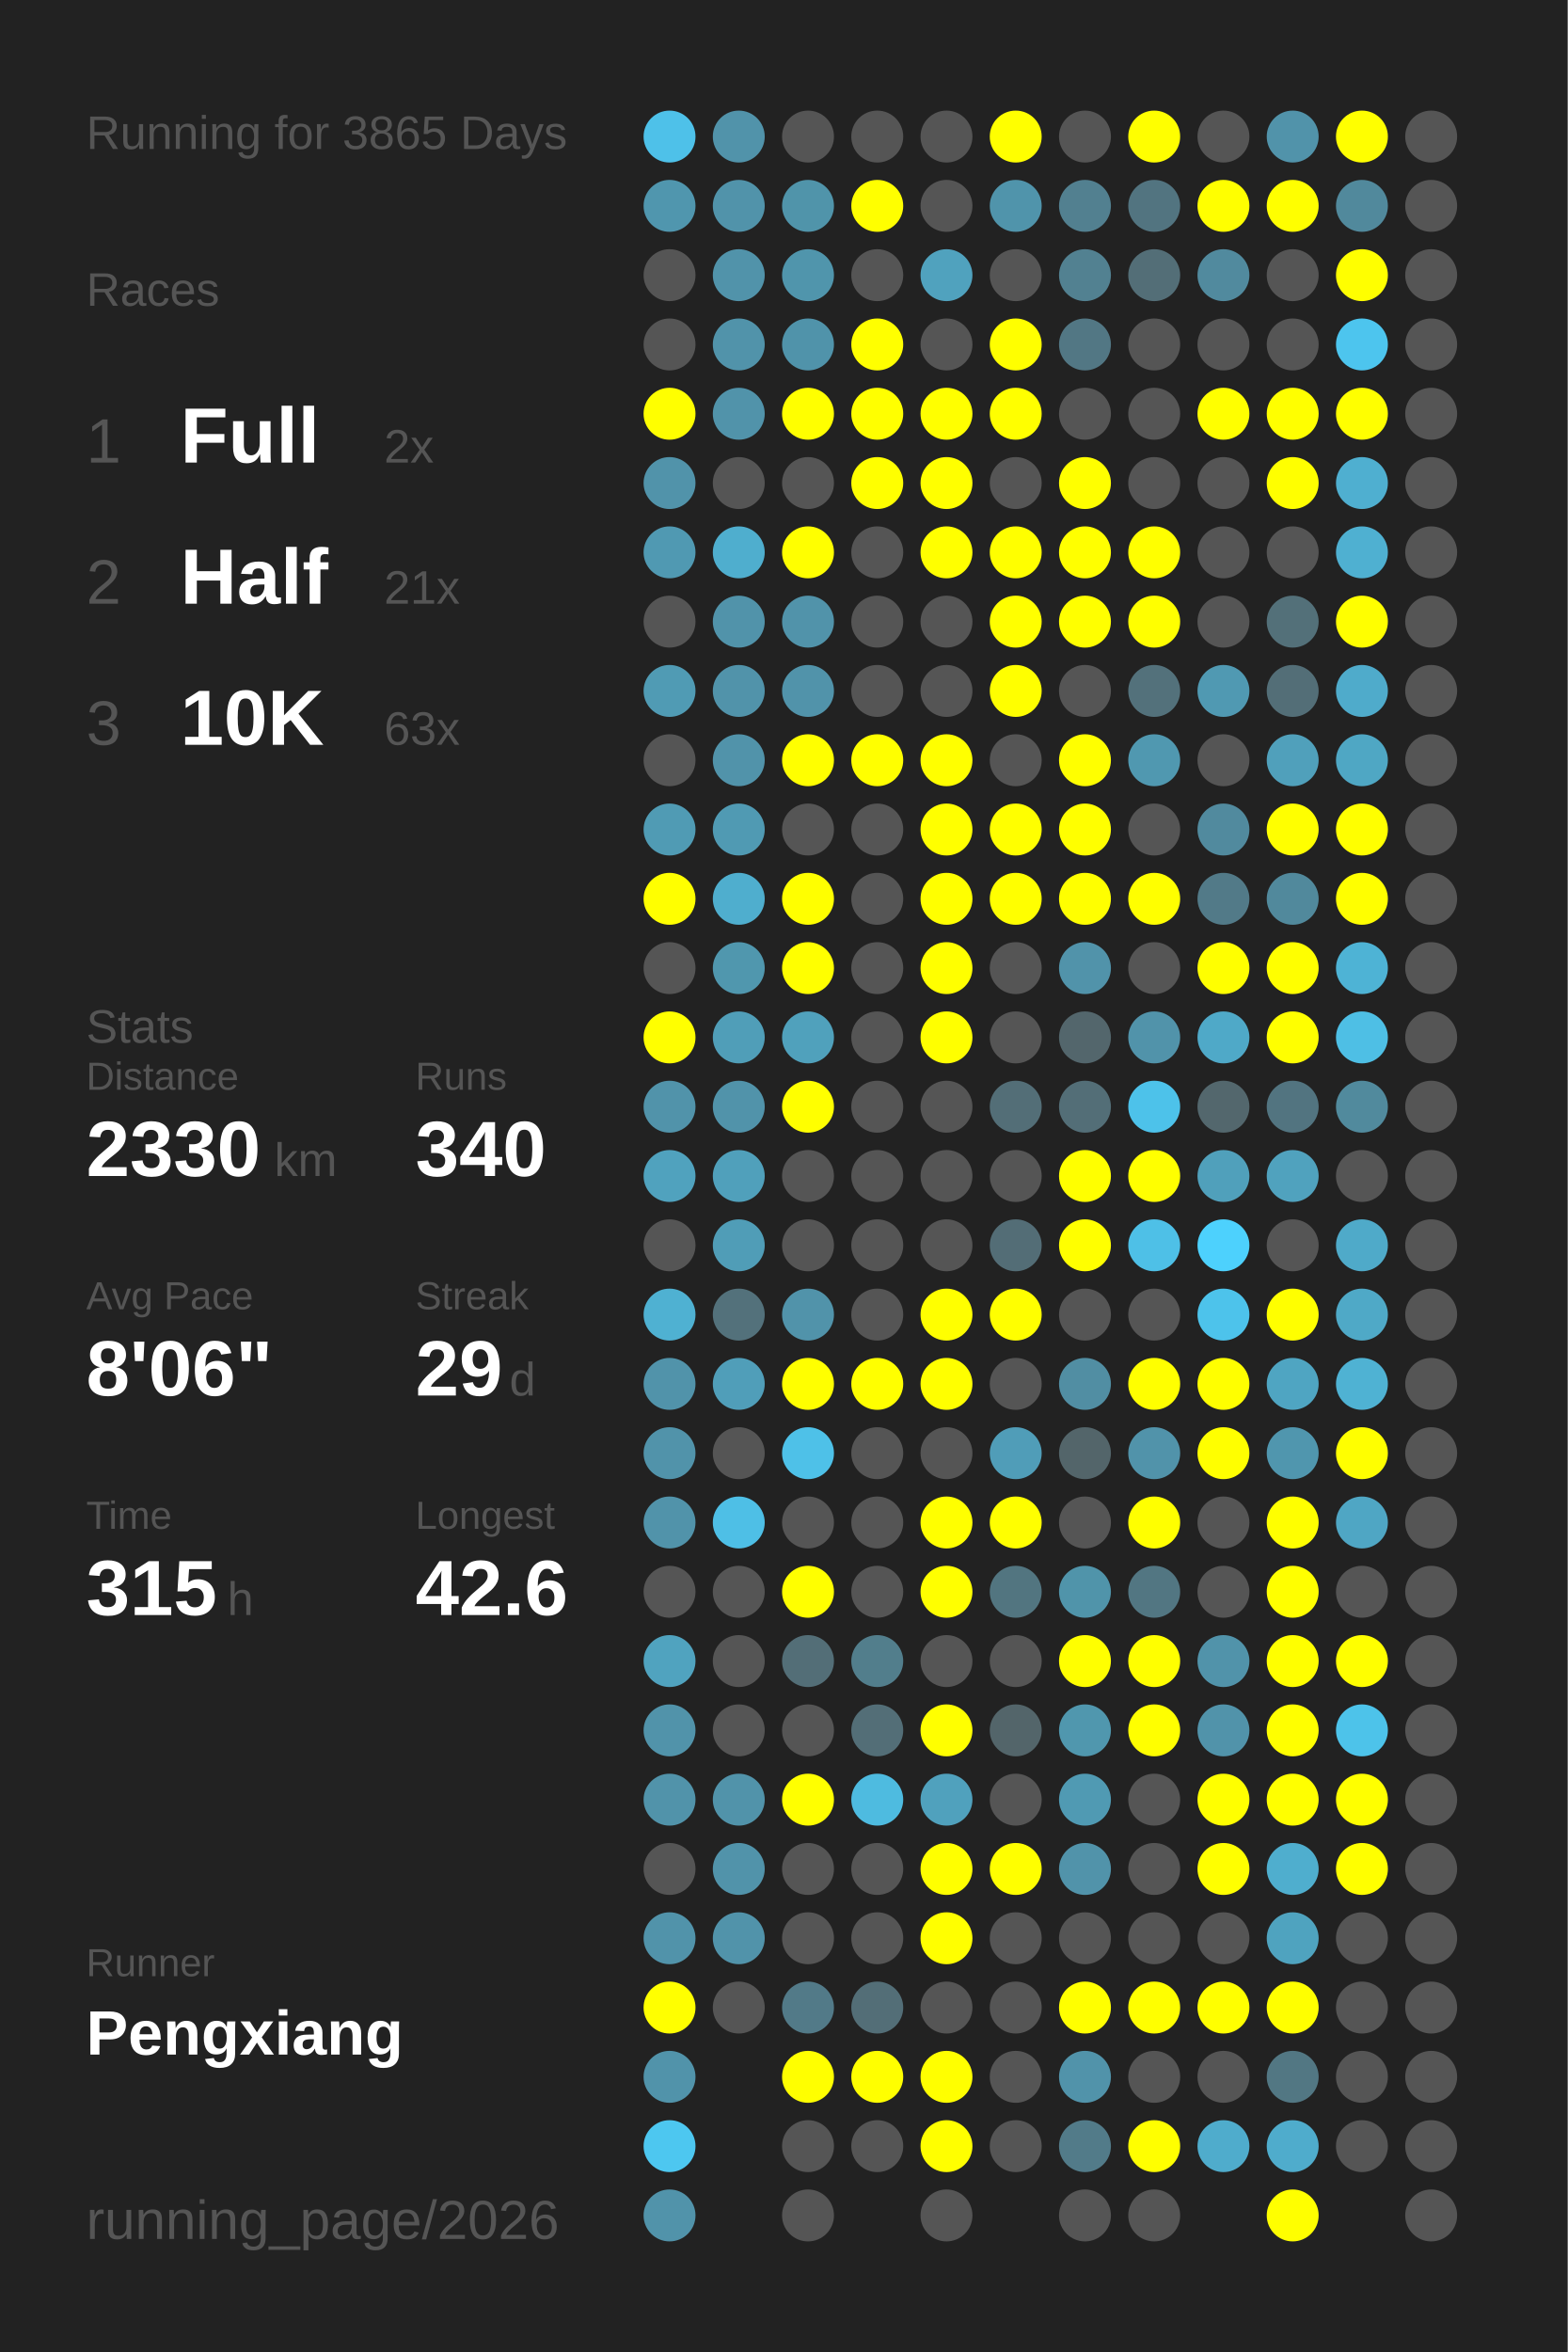
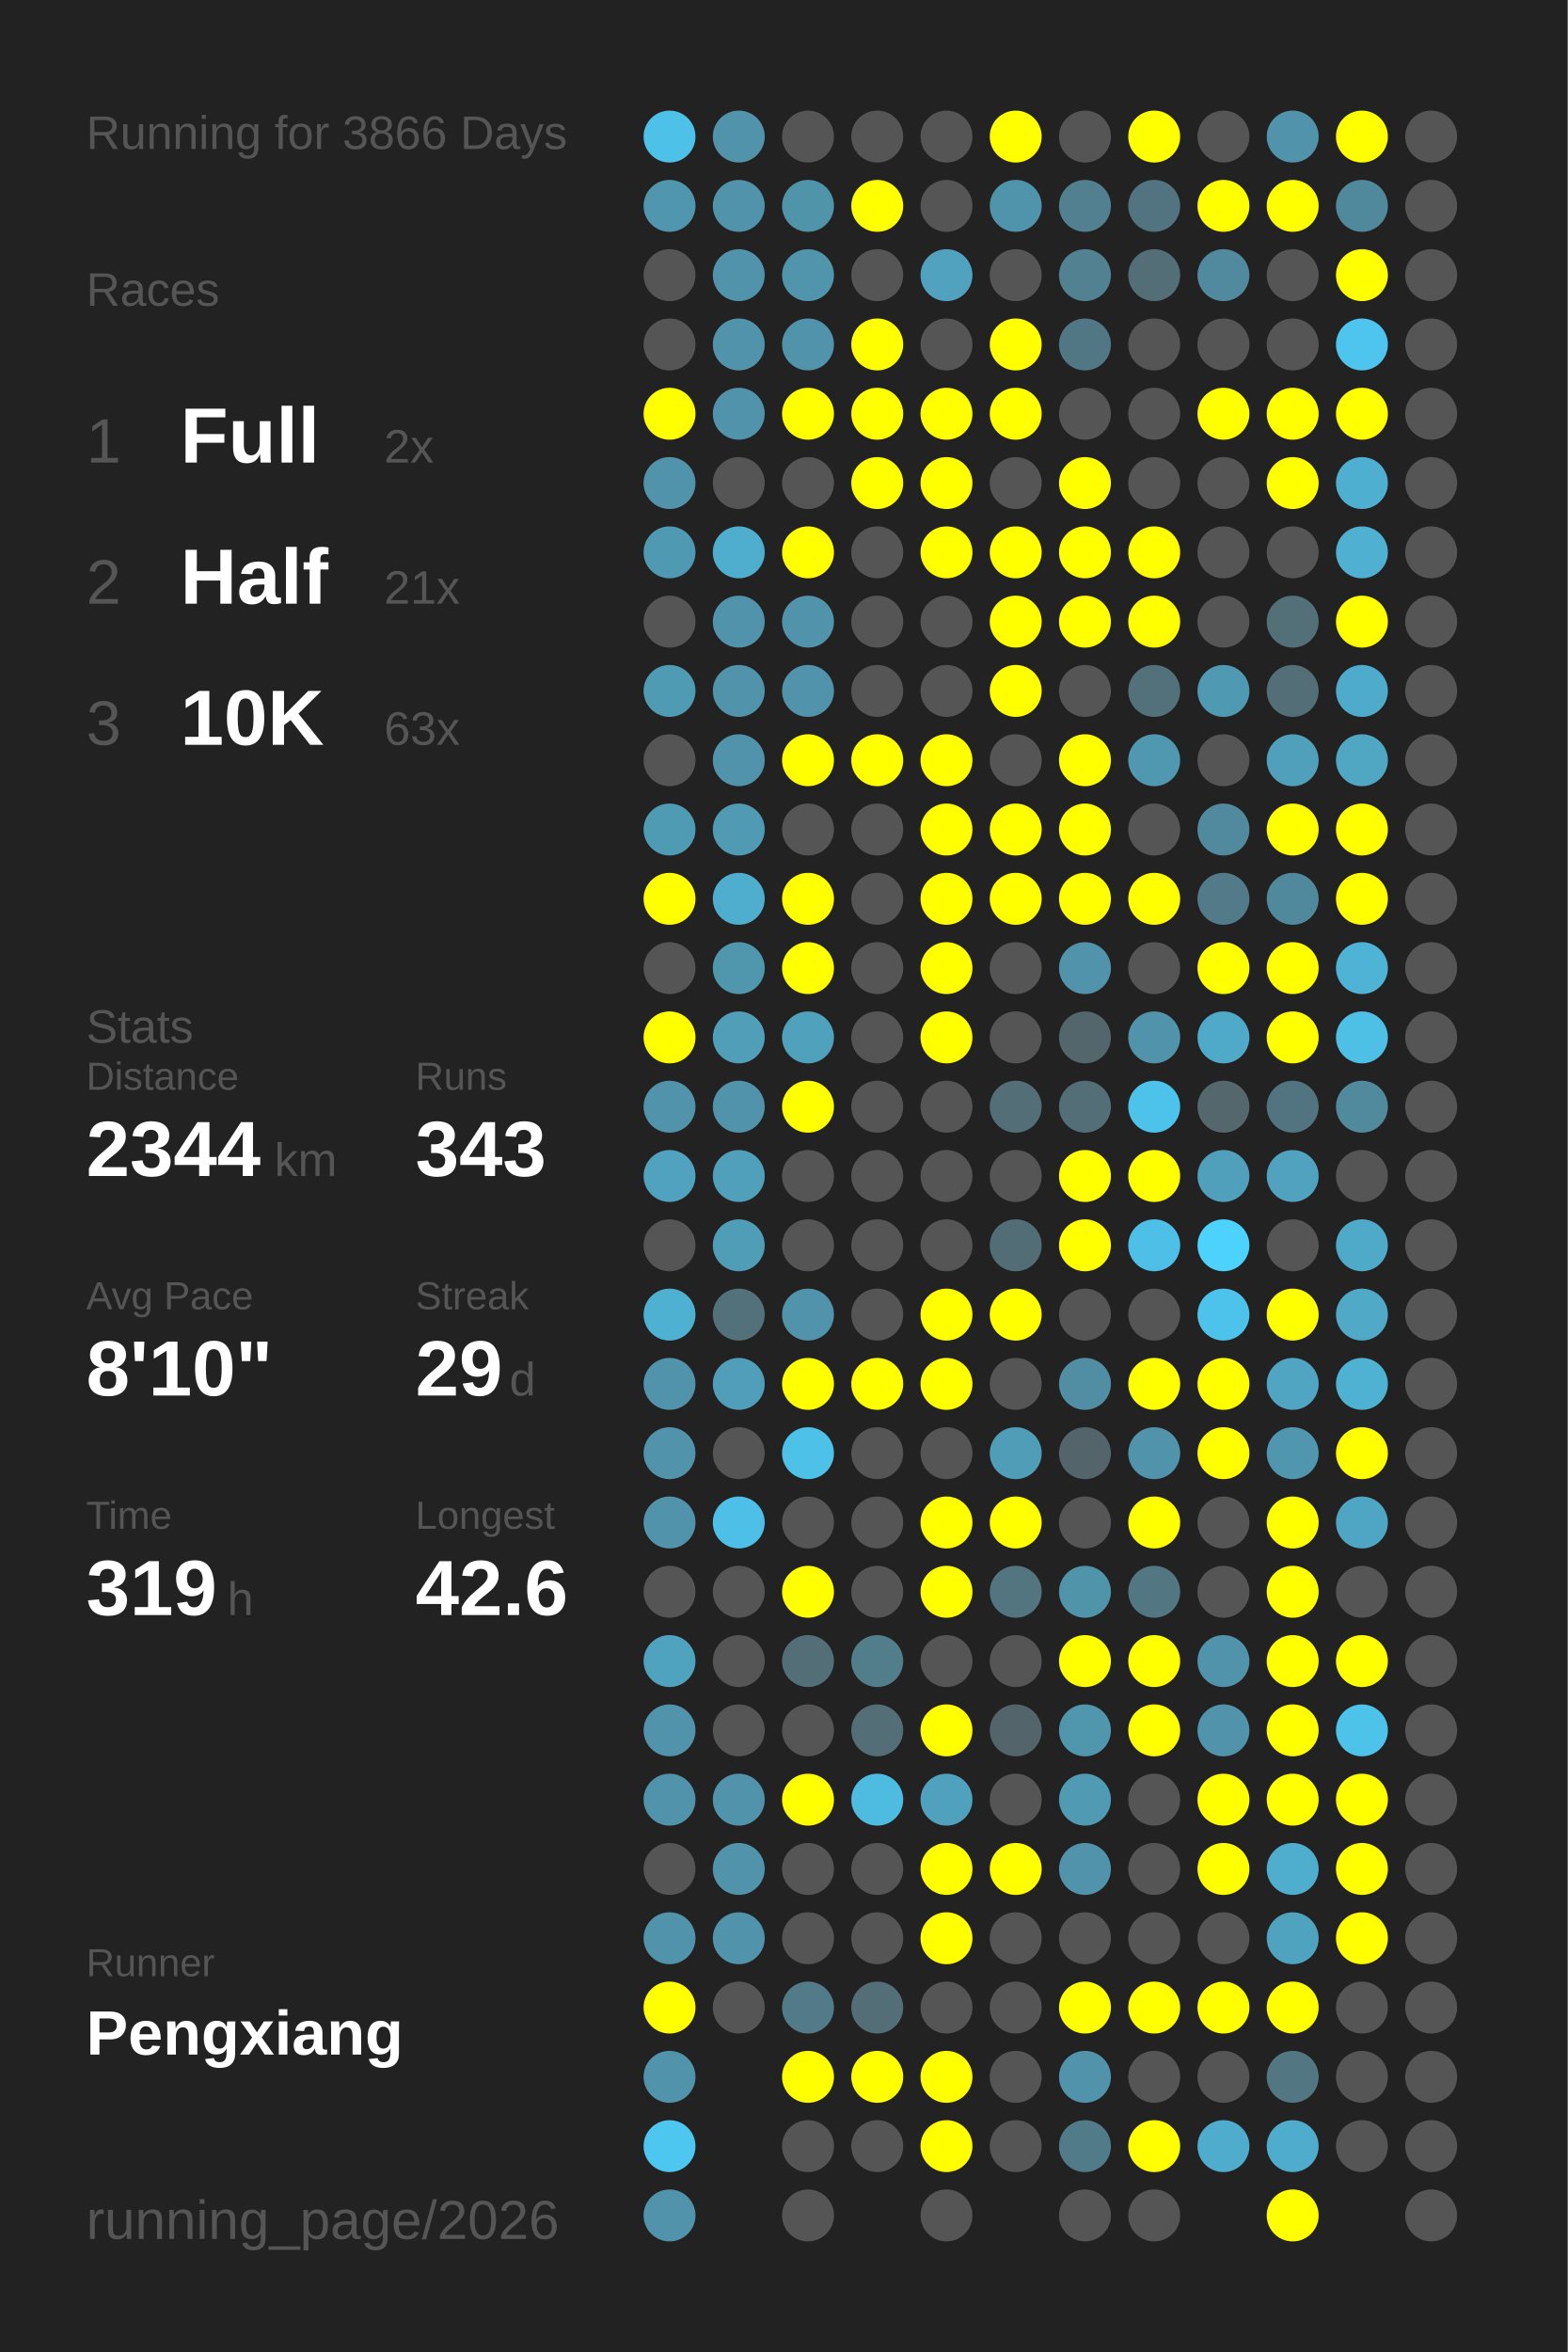
<svg xmlns="http://www.w3.org/2000/svg" baseProfile="full" height="300mm" version="1.1" viewBox="0,0,200,300" width="200mm">
  <defs />
  <rect fill="#222222" height="300" width="200" x="0" y="0" />
-   <text fill="#555555" style="font-size:6px; font-family:Arial;" x="11" y="19">Running for 3865 Days</text>
+   <text fill="#555555" style="font-size:6px; font-family:Arial;" x="11" y="19">Running for 3866 Days</text>
  <text fill="#555555" style="font-size:6px; font-family:Arial;" x="11" y="39">Races</text>
  <text fill="#555555" style="font-size:8px; font-family:Arial;" x="11" y="59">1</text>
  <text fill="#FFFFFF" style="font-size:10px; font-family:Arial; font-weight:bold;" x="23" y="59">Full</text>
  <text fill="#555555" style="font-size:6px; font-family:Arial;" x="49" y="59">2x</text>
  <text fill="#555555" style="font-size:8px; font-family:Arial;" x="11" y="77">2</text>
  <text fill="#FFFFFF" style="font-size:10px; font-family:Arial; font-weight:bold;" x="23" y="77">Half</text>
  <text fill="#555555" style="font-size:6px; font-family:Arial;" x="49" y="77">21x</text>
  <text fill="#555555" style="font-size:8px; font-family:Arial;" x="11" y="95">3</text>
  <text fill="#FFFFFF" style="font-size:10px; font-family:Arial; font-weight:bold;" x="23" y="95">10K</text>
  <text fill="#555555" style="font-size:6px; font-family:Arial;" x="49" y="95">63x</text>
  <text fill="#555555" style="font-size:6px; font-family:Arial;" x="11" y="133">Stats</text>
  <text fill="#555555" style="font-size:5px; font-family:Arial;" x="11" y="139">Distance</text>
-   <text fill="#FFFFFF" style="font-size:10px; font-family:Arial; font-weight:bold;" x="11" y="150">2330</text>
+   <text fill="#FFFFFF" style="font-size:10px; font-family:Arial; font-weight:bold;" x="11" y="150">2344</text>
  <text fill="#555555" style="font-size:6px; font-family:Arial;" x="35" y="150">km</text>
  <text fill="#555555" style="font-size:5px; font-family:Arial;" x="53" y="139">Runs</text>
-   <text fill="#FFFFFF" style="font-size:10px; font-family:Arial; font-weight:bold;" x="53" y="150">340</text>
+   <text fill="#FFFFFF" style="font-size:10px; font-family:Arial; font-weight:bold;" x="53" y="150">343</text>
  <text fill="#555555" style="font-size:5px; font-family:Arial;" x="11" y="167">Avg Pace</text>
-   <text fill="#FFFFFF" style="font-size:10px; font-family:Arial; font-weight:bold;" x="11" y="178">8'06"</text>
+   <text fill="#FFFFFF" style="font-size:10px; font-family:Arial; font-weight:bold;" x="11" y="178">8'10"</text>
  <text fill="#555555" style="font-size:5px; font-family:Arial;" x="53" y="167">Streak</text>
  <text fill="#FFFFFF" style="font-size:10px; font-family:Arial; font-weight:bold;" x="53" y="178">29</text>
  <text fill="#555555" style="font-size:6px; font-family:Arial;" x="65" y="178">d</text>
  <text fill="#555555" style="font-size:5px; font-family:Arial;" x="11" y="195">Time</text>
-   <text fill="#FFFFFF" style="font-size:10px; font-family:Arial; font-weight:bold;" x="11" y="206">315</text>
+   <text fill="#FFFFFF" style="font-size:10px; font-family:Arial; font-weight:bold;" x="11" y="206">319</text>
  <text fill="#555555" style="font-size:6px; font-family:Arial;" x="29" y="206">h</text>
  <text fill="#555555" style="font-size:5px; font-family:Arial;" x="53" y="195">Longest</text>
  <text fill="#FFFFFF" style="font-size:10px; font-family:Arial; font-weight:bold;" x="53" y="206">42.6</text>
  <text fill="#555555" style="font-size:5px; font-family:Arial;" x="11" y="252.065">Runner</text>
  <text fill="#FFFFFF" style="font-size:8px; font-family:Arial; font-weight:bold;" x="11" y="262.065">Pengxiang</text>
  <text fill="#555555" style="font-size:7px; font-family:Arial;" x="11" y="285.581">running_page/2026</text>
  <circle cx="85.417" cy="17.419" fill="#4ec1e9" r="3.312" />
  <circle cx="85.417" cy="26.258" fill="#5096ae" r="3.312" />
  <circle cx="85.417" cy="35.097" fill="#555555" r="3.312" />
  <circle cx="85.417" cy="43.935" fill="#555555" r="3.312" />
  <circle cx="85.417" cy="52.774" fill="#FFFF00" r="3.312" />
  <circle cx="85.417" cy="61.613" fill="#5193aa" r="3.312" />
  <circle cx="85.417" cy="70.452" fill="#5099b2" r="3.312" />
  <circle cx="85.417" cy="79.29" fill="#555555" r="3.312" />
  <circle cx="85.417" cy="88.129" fill="#509bb4" r="3.312" />
  <circle cx="85.417" cy="96.968" fill="#555555" r="3.312" />
  <circle cx="85.417" cy="105.806" fill="#509bb4" r="3.312" />
  <circle cx="85.417" cy="114.645" fill="#FFFF00" r="3.312" />
  <circle cx="85.417" cy="123.484" fill="#555555" r="3.312" />
  <circle cx="85.417" cy="132.323" fill="#FFFF00" r="3.312" />
  <circle cx="85.417" cy="141.161" fill="#5193aa" r="3.312" />
  <circle cx="85.417" cy="150" fill="#50a2be" r="3.312" />
  <circle cx="85.417" cy="158.839" fill="#555555" r="3.312" />
  <circle cx="85.417" cy="167.677" fill="#4fb1d2" r="3.312" />
  <circle cx="85.417" cy="176.516" fill="#5193aa" r="3.312" />
  <circle cx="85.417" cy="185.355" fill="#5193aa" r="3.312" />
  <circle cx="85.417" cy="194.194" fill="#5193aa" r="3.312" />
  <circle cx="85.417" cy="203.032" fill="#555555" r="3.312" />
  <circle cx="85.417" cy="211.871" fill="#50a3bf" r="3.312" />
  <circle cx="85.417" cy="220.71" fill="#5193aa" r="3.312" />
  <circle cx="85.417" cy="229.548" fill="#5193aa" r="3.312" />
  <circle cx="85.417" cy="238.387" fill="#555555" r="3.312" />
  <circle cx="85.417" cy="247.226" fill="#5193aa" r="3.312" />
  <circle cx="85.417" cy="256.065" fill="#FFFF00" r="3.312" />
  <circle cx="85.417" cy="264.903" fill="#5193aa" r="3.312" />
  <circle cx="85.417" cy="273.742" fill="#4dc7f0" r="3.312" />
  <circle cx="85.417" cy="282.581" fill="#5193aa" r="3.312" />
  <circle cx="94.25" cy="17.419" fill="#5193aa" r="3.312" />
  <circle cx="94.25" cy="26.258" fill="#5193aa" r="3.312" />
  <circle cx="94.25" cy="35.097" fill="#5193aa" r="3.312" />
  <circle cx="94.25" cy="43.935" fill="#5193aa" r="3.312" />
  <circle cx="94.25" cy="52.774" fill="#5193aa" r="3.312" />
  <circle cx="94.25" cy="61.613" fill="#555555" r="3.312" />
  <circle cx="94.25" cy="70.452" fill="#4faece" r="3.312" />
  <circle cx="94.25" cy="79.29" fill="#5193aa" r="3.312" />
  <circle cx="94.25" cy="88.129" fill="#5193aa" r="3.312" />
  <circle cx="94.25" cy="96.968" fill="#5193aa" r="3.312" />
  <circle cx="94.25" cy="105.806" fill="#509ab3" r="3.312" />
  <circle cx="94.25" cy="114.645" fill="#4faece" r="3.312" />
  <circle cx="94.25" cy="123.484" fill="#5097ae" r="3.312" />
  <circle cx="94.25" cy="132.323" fill="#509eb8" r="3.312" />
  <circle cx="94.25" cy="141.161" fill="#5193aa" r="3.312" />
  <circle cx="94.25" cy="150" fill="#50a0bb" r="3.312" />
  <circle cx="94.25" cy="158.839" fill="#509db7" r="3.312" />
  <circle cx="94.25" cy="167.677" fill="#53717b" r="3.312" />
  <circle cx="94.25" cy="176.516" fill="#509eb9" r="3.312" />
  <circle cx="94.25" cy="185.355" fill="#555555" r="3.312" />
  <circle cx="94.25" cy="194.194" fill="#4ebfe6" r="3.312" />
  <circle cx="94.25" cy="203.032" fill="#555555" r="3.312" />
  <circle cx="94.25" cy="211.871" fill="#555555" r="3.312" />
  <circle cx="94.25" cy="220.71" fill="#555555" r="3.312" />
  <circle cx="94.25" cy="229.548" fill="#5193aa" r="3.312" />
  <circle cx="94.25" cy="238.387" fill="#5193aa" r="3.312" />
  <circle cx="94.25" cy="247.226" fill="#5193aa" r="3.312" />
  <circle cx="94.25" cy="256.065" fill="#555555" r="3.312" />
  <circle cx="103.083" cy="17.419" fill="#555555" r="3.312" />
  <circle cx="103.083" cy="26.258" fill="#5094aa" r="3.312" />
  <circle cx="103.083" cy="35.097" fill="#5095ac" r="3.312" />
  <circle cx="103.083" cy="43.935" fill="#5093aa" r="3.312" />
  <circle cx="103.083" cy="52.774" fill="#FFFF00" r="3.312" />
  <circle cx="103.083" cy="61.613" fill="#555555" r="3.312" />
  <circle cx="103.083" cy="70.452" fill="#FFFF00" r="3.312" />
  <circle cx="103.083" cy="79.29" fill="#5193aa" r="3.312" />
  <circle cx="103.083" cy="88.129" fill="#5193aa" r="3.312" />
  <circle cx="103.083" cy="96.968" fill="#FFFF00" r="3.312" />
  <circle cx="103.083" cy="105.806" fill="#555555" r="3.312" />
  <circle cx="103.083" cy="114.645" fill="#FFFF00" r="3.312" />
  <circle cx="103.083" cy="123.484" fill="#FFFF00" r="3.312" />
  <circle cx="103.083" cy="132.323" fill="#50a1bc" r="3.312" />
  <circle cx="103.083" cy="141.161" fill="#FFFF00" r="3.312" />
  <circle cx="103.083" cy="150" fill="#555555" r="3.312" />
  <circle cx="103.083" cy="158.839" fill="#555555" r="3.312" />
  <circle cx="103.083" cy="167.677" fill="#5193aa" r="3.312" />
  <circle cx="103.083" cy="176.516" fill="#FFFF00" r="3.312" />
  <circle cx="103.083" cy="185.355" fill="#4ec1e8" r="3.312" />
  <circle cx="103.083" cy="194.194" fill="#555555" r="3.312" />
  <circle cx="103.083" cy="203.032" fill="#FFFF00" r="3.312" />
  <circle cx="103.083" cy="211.871" fill="#536e77" r="3.312" />
  <circle cx="103.083" cy="220.71" fill="#555555" r="3.312" />
  <circle cx="103.083" cy="229.548" fill="#FFFF00" r="3.312" />
  <circle cx="103.083" cy="238.387" fill="#555555" r="3.312" />
  <circle cx="103.083" cy="247.226" fill="#555555" r="3.312" />
  <circle cx="103.083" cy="256.065" fill="#527a88" r="3.312" />
  <circle cx="103.083" cy="264.903" fill="#FFFF00" r="3.312" />
  <circle cx="103.083" cy="273.742" fill="#555555" r="3.312" />
  <circle cx="103.083" cy="282.581" fill="#555555" r="3.312" />
  <circle cx="111.917" cy="17.419" fill="#555555" r="3.312" />
  <circle cx="111.917" cy="26.258" fill="#FFFF00" r="3.312" />
  <circle cx="111.917" cy="35.097" fill="#555555" r="3.312" />
  <circle cx="111.917" cy="43.935" fill="#FFFF00" r="3.312" />
  <circle cx="111.917" cy="52.774" fill="#FFFF00" r="3.312" />
  <circle cx="111.917" cy="61.613" fill="#FFFF00" r="3.312" />
  <circle cx="111.917" cy="70.452" fill="#555555" r="3.312" />
  <circle cx="111.917" cy="79.29" fill="#555555" r="3.312" />
  <circle cx="111.917" cy="88.129" fill="#555555" r="3.312" />
  <circle cx="111.917" cy="96.968" fill="#FFFF00" r="3.312" />
  <circle cx="111.917" cy="105.806" fill="#555555" r="3.312" />
  <circle cx="111.917" cy="114.645" fill="#555555" r="3.312" />
  <circle cx="111.917" cy="123.484" fill="#555555" r="3.312" />
  <circle cx="111.917" cy="132.323" fill="#555555" r="3.312" />
  <circle cx="111.917" cy="141.161" fill="#555555" r="3.312" />
  <circle cx="111.917" cy="150" fill="#555555" r="3.312" />
  <circle cx="111.917" cy="158.839" fill="#555555" r="3.312" />
  <circle cx="111.917" cy="167.677" fill="#555555" r="3.312" />
  <circle cx="111.917" cy="176.516" fill="#FFFF00" r="3.312" />
  <circle cx="111.917" cy="185.355" fill="#555555" r="3.312" />
  <circle cx="111.917" cy="194.194" fill="#555555" r="3.312" />
  <circle cx="111.917" cy="203.032" fill="#555555" r="3.312" />
  <circle cx="111.917" cy="211.871" fill="#527e8c" r="3.312" />
  <circle cx="111.917" cy="220.71" fill="#536e77" r="3.312" />
  <circle cx="111.917" cy="229.548" fill="#4ebbe0" r="3.312" />
  <circle cx="111.917" cy="238.387" fill="#555555" r="3.312" />
  <circle cx="111.917" cy="247.226" fill="#555555" r="3.312" />
  <circle cx="111.917" cy="256.065" fill="#536e77" r="3.312" />
  <circle cx="111.917" cy="264.903" fill="#FFFF00" r="3.312" />
  <circle cx="111.917" cy="273.742" fill="#555555" r="3.312" />
  <circle cx="120.75" cy="17.419" fill="#555555" r="3.312" />
  <circle cx="120.75" cy="26.258" fill="#555555" r="3.312" />
  <circle cx="120.75" cy="35.097" fill="#50a2be" r="3.312" />
  <circle cx="120.75" cy="43.935" fill="#555555" r="3.312" />
  <circle cx="120.75" cy="52.774" fill="#FFFF00" r="3.312" />
  <circle cx="120.75" cy="61.613" fill="#FFFF00" r="3.312" />
  <circle cx="120.75" cy="70.452" fill="#FFFF00" r="3.312" />
  <circle cx="120.75" cy="79.29" fill="#555555" r="3.312" />
  <circle cx="120.75" cy="88.129" fill="#555555" r="3.312" />
  <circle cx="120.75" cy="96.968" fill="#FFFF00" r="3.312" />
  <circle cx="120.75" cy="105.806" fill="#FFFF00" r="3.312" />
  <circle cx="120.75" cy="114.645" fill="#FFFF00" r="3.312" />
  <circle cx="120.75" cy="123.484" fill="#FFFF00" r="3.312" />
  <circle cx="120.75" cy="132.323" fill="#FFFF00" r="3.312" />
  <circle cx="120.75" cy="141.161" fill="#555555" r="3.312" />
  <circle cx="120.75" cy="150" fill="#555555" r="3.312" />
  <circle cx="120.75" cy="158.839" fill="#555555" r="3.312" />
  <circle cx="120.75" cy="167.677" fill="#FFFF00" r="3.312" />
  <circle cx="120.75" cy="176.516" fill="#FFFF00" r="3.312" />
  <circle cx="120.75" cy="185.355" fill="#555555" r="3.312" />
  <circle cx="120.75" cy="194.194" fill="#FFFF00" r="3.312" />
  <circle cx="120.75" cy="203.032" fill="#FFFF00" r="3.312" />
  <circle cx="120.75" cy="211.871" fill="#555555" r="3.312" />
  <circle cx="120.75" cy="220.71" fill="#FFFF00" r="3.312" />
  <circle cx="120.75" cy="229.548" fill="#50a1bd" r="3.312" />
  <circle cx="120.75" cy="238.387" fill="#FFFF00" r="3.312" />
  <circle cx="120.75" cy="247.226" fill="#FFFF00" r="3.312" />
  <circle cx="120.75" cy="256.065" fill="#555555" r="3.312" />
  <circle cx="120.75" cy="264.903" fill="#FFFF00" r="3.312" />
  <circle cx="120.75" cy="273.742" fill="#FFFF00" r="3.312" />
  <circle cx="120.75" cy="282.581" fill="#555555" r="3.312" />
  <circle cx="129.583" cy="17.419" fill="#FFFF00" r="3.312" />
  <circle cx="129.583" cy="26.258" fill="#5094ab" r="3.312" />
  <circle cx="129.583" cy="35.097" fill="#555555" r="3.312" />
  <circle cx="129.583" cy="43.935" fill="#FFFF00" r="3.312" />
  <circle cx="129.583" cy="52.774" fill="#FFFF00" r="3.312" />
  <circle cx="129.583" cy="61.613" fill="#555555" r="3.312" />
  <circle cx="129.583" cy="70.452" fill="#FFFF00" r="3.312" />
  <circle cx="129.583" cy="79.29" fill="#FFFF00" r="3.312" />
  <circle cx="129.583" cy="88.129" fill="#FFFF00" r="3.312" />
  <circle cx="129.583" cy="96.968" fill="#555555" r="3.312" />
  <circle cx="129.583" cy="105.806" fill="#FFFF00" r="3.312" />
  <circle cx="129.583" cy="114.645" fill="#FFFF00" r="3.312" />
  <circle cx="129.583" cy="123.484" fill="#555555" r="3.312" />
  <circle cx="129.583" cy="132.323" fill="#555555" r="3.312" />
  <circle cx="129.583" cy="141.161" fill="#536e77" r="3.312" />
  <circle cx="129.583" cy="150" fill="#555555" r="3.312" />
  <circle cx="129.583" cy="158.839" fill="#536d76" r="3.312" />
  <circle cx="129.583" cy="167.677" fill="#FFFF00" r="3.312" />
  <circle cx="129.583" cy="176.516" fill="#555555" r="3.312" />
  <circle cx="129.583" cy="185.355" fill="#509db8" r="3.312" />
  <circle cx="129.583" cy="194.194" fill="#FFFF00" r="3.312" />
  <circle cx="129.583" cy="203.032" fill="#527580" r="3.312" />
  <circle cx="129.583" cy="211.871" fill="#555555" r="3.312" />
  <circle cx="129.583" cy="220.71" fill="#53656a" r="3.312" />
  <circle cx="129.583" cy="229.548" fill="#555555" r="3.312" />
  <circle cx="129.583" cy="238.387" fill="#FFFF00" r="3.312" />
  <circle cx="129.583" cy="247.226" fill="#555555" r="3.312" />
  <circle cx="129.583" cy="256.065" fill="#555555" r="3.312" />
  <circle cx="129.583" cy="264.903" fill="#555555" r="3.312" />
  <circle cx="129.583" cy="273.742" fill="#555555" r="3.312" />
  <circle cx="138.417" cy="17.419" fill="#555555" r="3.312" />
  <circle cx="138.417" cy="26.258" fill="#528090" r="3.312" />
  <circle cx="138.417" cy="35.097" fill="#528191" r="3.312" />
  <circle cx="138.417" cy="43.935" fill="#527784" r="3.312" />
  <circle cx="138.417" cy="52.774" fill="#555555" r="3.312" />
  <circle cx="138.417" cy="61.613" fill="#FFFF00" r="3.312" />
  <circle cx="138.417" cy="70.452" fill="#FFFF00" r="3.312" />
  <circle cx="138.417" cy="79.29" fill="#FFFF00" r="3.312" />
  <circle cx="138.417" cy="88.129" fill="#555555" r="3.312" />
  <circle cx="138.417" cy="96.968" fill="#FFFF00" r="3.312" />
  <circle cx="138.417" cy="105.806" fill="#FFFF00" r="3.312" />
  <circle cx="138.417" cy="114.645" fill="#FFFF00" r="3.312" />
  <circle cx="138.417" cy="123.484" fill="#5193aa" r="3.312" />
  <circle cx="138.417" cy="132.323" fill="#53666c" r="3.312" />
  <circle cx="138.417" cy="141.161" fill="#536e77" r="3.312" />
  <circle cx="138.417" cy="150" fill="#FFFF00" r="3.312" />
  <circle cx="138.417" cy="158.839" fill="#FFFF00" r="3.312" />
  <circle cx="138.417" cy="167.677" fill="#555555" r="3.312" />
  <circle cx="138.417" cy="176.516" fill="#518ea3" r="3.312" />
  <circle cx="138.417" cy="185.355" fill="#53656a" r="3.312" />
  <circle cx="138.417" cy="194.194" fill="#555555" r="3.312" />
  <circle cx="138.417" cy="203.032" fill="#5094aa" r="3.312" />
  <circle cx="138.417" cy="211.871" fill="#FFFF00" r="3.312" />
  <circle cx="138.417" cy="220.71" fill="#5097ae" r="3.312" />
  <circle cx="138.417" cy="229.548" fill="#509ab3" r="3.312" />
  <circle cx="138.417" cy="238.387" fill="#5193aa" r="3.312" />
  <circle cx="138.417" cy="247.226" fill="#555555" r="3.312" />
  <circle cx="138.417" cy="256.065" fill="#FFFF00" r="3.312" />
  <circle cx="138.417" cy="264.903" fill="#5193aa" r="3.312" />
  <circle cx="138.417" cy="273.742" fill="#527b89" r="3.312" />
  <circle cx="138.417" cy="282.581" fill="#555555" r="3.312" />
  <circle cx="147.25" cy="17.419" fill="#FFFF00" r="3.312" />
  <circle cx="147.25" cy="26.258" fill="#527480" r="3.312" />
  <circle cx="147.25" cy="35.097" fill="#536e77" r="3.312" />
  <circle cx="147.25" cy="43.935" fill="#555555" r="3.312" />
  <circle cx="147.25" cy="52.774" fill="#555555" r="3.312" />
  <circle cx="147.25" cy="61.613" fill="#555555" r="3.312" />
  <circle cx="147.25" cy="70.452" fill="#FFFF00" r="3.312" />
  <circle cx="147.25" cy="79.29" fill="#FFFF00" r="3.312" />
  <circle cx="147.25" cy="88.129" fill="#53717b" r="3.312" />
  <circle cx="147.25" cy="96.968" fill="#5098b0" r="3.312" />
  <circle cx="147.25" cy="105.806" fill="#555555" r="3.312" />
  <circle cx="147.25" cy="114.645" fill="#FFFF00" r="3.312" />
  <circle cx="147.25" cy="123.484" fill="#555555" r="3.312" />
  <circle cx="147.25" cy="132.323" fill="#5193aa" r="3.312" />
  <circle cx="147.25" cy="141.161" fill="#4dc2ea" r="3.312" />
  <circle cx="147.25" cy="150" fill="#FFFF00" r="3.312" />
  <circle cx="147.25" cy="158.839" fill="#4ec0e7" r="3.312" />
  <circle cx="147.25" cy="167.677" fill="#555555" r="3.312" />
  <circle cx="147.25" cy="176.516" fill="#FFFF00" r="3.312" />
  <circle cx="147.25" cy="185.355" fill="#5193aa" r="3.312" />
  <circle cx="147.25" cy="194.194" fill="#FFFF00" r="3.312" />
  <circle cx="147.25" cy="203.032" fill="#527682" r="3.312" />
  <circle cx="147.25" cy="211.871" fill="#FFFF00" r="3.312" />
  <circle cx="147.25" cy="220.71" fill="#FFFF00" r="3.312" />
  <circle cx="147.25" cy="229.548" fill="#555555" r="3.312" />
  <circle cx="147.25" cy="238.387" fill="#555555" r="3.312" />
  <circle cx="147.25" cy="247.226" fill="#555555" r="3.312" />
  <circle cx="147.25" cy="256.065" fill="#FFFF00" r="3.312" />
  <circle cx="147.25" cy="264.903" fill="#555555" r="3.312" />
  <circle cx="147.25" cy="273.742" fill="#FFFF00" r="3.312" />
  <circle cx="147.25" cy="282.581" fill="#555555" r="3.312" />
  <circle cx="156.083" cy="17.419" fill="#555555" r="3.312" />
  <circle cx="156.083" cy="26.258" fill="#FFFF00" r="3.312" />
  <circle cx="156.083" cy="35.097" fill="#518a9e" r="3.312" />
  <circle cx="156.083" cy="43.935" fill="#555555" r="3.312" />
  <circle cx="156.083" cy="52.774" fill="#FFFF00" r="3.312" />
  <circle cx="156.083" cy="61.613" fill="#555555" r="3.312" />
  <circle cx="156.083" cy="70.452" fill="#555555" r="3.312" />
  <circle cx="156.083" cy="79.29" fill="#555555" r="3.312" />
  <circle cx="156.083" cy="88.129" fill="#5099b2" r="3.312" />
  <circle cx="156.083" cy="96.968" fill="#555555" r="3.312" />
  <circle cx="156.083" cy="105.806" fill="#518a9e" r="3.312" />
  <circle cx="156.083" cy="114.645" fill="#527a88" r="3.312" />
  <circle cx="156.083" cy="123.484" fill="#FFFF00" r="3.312" />
  <circle cx="156.083" cy="132.323" fill="#4fa9c8" r="3.312" />
  <circle cx="156.083" cy="141.161" fill="#53676d" r="3.312" />
  <circle cx="156.083" cy="150" fill="#50a0bb" r="3.312" />
  <circle cx="156.083" cy="158.839" fill="#4dd1fd" r="3.312" />
  <circle cx="156.083" cy="167.677" fill="#4dc3eb" r="3.312" />
  <circle cx="156.083" cy="176.516" fill="#FFFF00" r="3.312" />
  <circle cx="156.083" cy="185.355" fill="#FFFF00" r="3.312" />
  <circle cx="156.083" cy="194.194" fill="#555555" r="3.312" />
  <circle cx="156.083" cy="203.032" fill="#555555" r="3.312" />
  <circle cx="156.083" cy="211.871" fill="#5193aa" r="3.312" />
  <circle cx="156.083" cy="220.71" fill="#5193aa" r="3.312" />
  <circle cx="156.083" cy="229.548" fill="#FFFF00" r="3.312" />
  <circle cx="156.083" cy="238.387" fill="#FFFF00" r="3.312" />
  <circle cx="156.083" cy="247.226" fill="#555555" r="3.312" />
  <circle cx="156.083" cy="256.065" fill="#FFFF00" r="3.312" />
  <circle cx="156.083" cy="264.903" fill="#555555" r="3.312" />
  <circle cx="156.083" cy="273.742" fill="#4faccc" r="3.312" />
  <circle cx="164.917" cy="17.419" fill="#5193aa" r="3.312" />
  <circle cx="164.917" cy="26.258" fill="#FFFF00" r="3.312" />
  <circle cx="164.917" cy="35.097" fill="#555555" r="3.312" />
  <circle cx="164.917" cy="43.935" fill="#555555" r="3.312" />
  <circle cx="164.917" cy="52.774" fill="#FFFF00" r="3.312" />
  <circle cx="164.917" cy="61.613" fill="#FFFF00" r="3.312" />
  <circle cx="164.917" cy="70.452" fill="#555555" r="3.312" />
  <circle cx="164.917" cy="79.29" fill="#537079" r="3.312" />
  <circle cx="164.917" cy="88.129" fill="#536e77" r="3.312" />
  <circle cx="164.917" cy="96.968" fill="#50a0bb" r="3.312" />
  <circle cx="164.917" cy="105.806" fill="#FFFF00" r="3.312" />
  <circle cx="164.917" cy="114.645" fill="#51899c" r="3.312" />
  <circle cx="164.917" cy="123.484" fill="#FFFF00" r="3.312" />
  <circle cx="164.917" cy="132.323" fill="#FFFF00" r="3.312" />
  <circle cx="164.917" cy="141.161" fill="#527480" r="3.312" />
  <circle cx="164.917" cy="150" fill="#50a2be" r="3.312" />
  <circle cx="164.917" cy="158.839" fill="#555555" r="3.312" />
  <circle cx="164.917" cy="167.677" fill="#FFFF00" r="3.312" />
  <circle cx="164.917" cy="176.516" fill="#4fa5c2" r="3.312" />
  <circle cx="164.917" cy="185.355" fill="#5096ae" r="3.312" />
  <circle cx="164.917" cy="194.194" fill="#FFFF00" r="3.312" />
  <circle cx="164.917" cy="203.032" fill="#FFFF00" r="3.312" />
  <circle cx="164.917" cy="211.871" fill="#FFFF00" r="3.312" />
  <circle cx="164.917" cy="220.71" fill="#FFFF00" r="3.312" />
  <circle cx="164.917" cy="229.548" fill="#FFFF00" r="3.312" />
  <circle cx="164.917" cy="238.387" fill="#4faece" r="3.312" />
  <circle cx="164.917" cy="247.226" fill="#4fa3bf" r="3.312" />
  <circle cx="164.917" cy="256.065" fill="#FFFF00" r="3.312" />
  <circle cx="164.917" cy="264.903" fill="#527783" r="3.312" />
  <circle cx="164.917" cy="273.742" fill="#4faccc" r="3.312" />
  <circle cx="164.917" cy="282.581" fill="#FFFF00" r="3.312" />
  <circle cx="173.75" cy="17.419" fill="#FFFF00" r="3.312" />
  <circle cx="173.75" cy="26.258" fill="#51899c" r="3.312" />
  <circle cx="173.75" cy="35.097" fill="#FFFF00" r="3.312" />
  <circle cx="173.75" cy="43.935" fill="#4dc5ee" r="3.312" />
  <circle cx="173.75" cy="52.774" fill="#FFFF00" r="3.312" />
  <circle cx="173.75" cy="61.613" fill="#4fafd0" r="3.312" />
  <circle cx="173.75" cy="70.452" fill="#4fb0d1" r="3.312" />
  <circle cx="173.75" cy="79.29" fill="#FFFF00" r="3.312" />
  <circle cx="173.75" cy="88.129" fill="#4fabcb" r="3.312" />
  <circle cx="173.75" cy="96.968" fill="#4fa7c4" r="3.312" />
  <circle cx="173.75" cy="105.806" fill="#FFFF00" r="3.312" />
  <circle cx="173.75" cy="114.645" fill="#FFFF00" r="3.312" />
  <circle cx="173.75" cy="123.484" fill="#4eb3d5" r="3.312" />
  <circle cx="173.75" cy="132.323" fill="#4ebfe5" r="3.312" />
  <circle cx="173.75" cy="141.161" fill="#518a9d" r="3.312" />
  <circle cx="173.75" cy="150" fill="#555555" r="3.312" />
  <circle cx="173.75" cy="158.839" fill="#4faac9" r="3.312" />
  <circle cx="173.75" cy="167.677" fill="#4fa9c7" r="3.312" />
  <circle cx="173.75" cy="176.516" fill="#4fb2d3" r="3.312" />
  <circle cx="173.75" cy="185.355" fill="#FFFF00" r="3.312" />
  <circle cx="173.75" cy="194.194" fill="#4fa6c4" r="3.312" />
  <circle cx="173.75" cy="203.032" fill="#555555" r="3.312" />
  <circle cx="173.75" cy="211.871" fill="#FFFF00" r="3.312" />
  <circle cx="173.75" cy="220.71" fill="#4dc3ea" r="3.312" />
  <circle cx="173.75" cy="229.548" fill="#FFFF00" r="3.312" />
  <circle cx="173.75" cy="238.387" fill="#FFFF00" r="3.312" />
-   <circle cx="173.75" cy="247.226" fill="#555555" r="3.312" />
+   <circle cx="173.75" cy="247.226" fill="#FFFF00" r="3.312" />
  <circle cx="173.75" cy="256.065" fill="#555555" r="3.312" />
  <circle cx="173.75" cy="264.903" fill="#555555" r="3.312" />
  <circle cx="173.75" cy="273.742" fill="#555555" r="3.312" />
  <circle cx="182.583" cy="17.419" fill="#555555" r="3.312" />
  <circle cx="182.583" cy="26.258" fill="#555555" r="3.312" />
  <circle cx="182.583" cy="35.097" fill="#555555" r="3.312" />
  <circle cx="182.583" cy="43.935" fill="#555555" r="3.312" />
  <circle cx="182.583" cy="52.774" fill="#555555" r="3.312" />
  <circle cx="182.583" cy="61.613" fill="#555555" r="3.312" />
  <circle cx="182.583" cy="70.452" fill="#555555" r="3.312" />
  <circle cx="182.583" cy="79.29" fill="#555555" r="3.312" />
  <circle cx="182.583" cy="88.129" fill="#555555" r="3.312" />
  <circle cx="182.583" cy="96.968" fill="#555555" r="3.312" />
  <circle cx="182.583" cy="105.806" fill="#555555" r="3.312" />
  <circle cx="182.583" cy="114.645" fill="#555555" r="3.312" />
  <circle cx="182.583" cy="123.484" fill="#555555" r="3.312" />
  <circle cx="182.583" cy="132.323" fill="#555555" r="3.312" />
  <circle cx="182.583" cy="141.161" fill="#555555" r="3.312" />
  <circle cx="182.583" cy="150" fill="#555555" r="3.312" />
  <circle cx="182.583" cy="158.839" fill="#555555" r="3.312" />
  <circle cx="182.583" cy="167.677" fill="#555555" r="3.312" />
  <circle cx="182.583" cy="176.516" fill="#555555" r="3.312" />
  <circle cx="182.583" cy="185.355" fill="#555555" r="3.312" />
  <circle cx="182.583" cy="194.194" fill="#555555" r="3.312" />
  <circle cx="182.583" cy="203.032" fill="#555555" r="3.312" />
  <circle cx="182.583" cy="211.871" fill="#555555" r="3.312" />
  <circle cx="182.583" cy="220.71" fill="#555555" r="3.312" />
  <circle cx="182.583" cy="229.548" fill="#555555" r="3.312" />
  <circle cx="182.583" cy="238.387" fill="#555555" r="3.312" />
  <circle cx="182.583" cy="247.226" fill="#555555" r="3.312" />
  <circle cx="182.583" cy="256.065" fill="#555555" r="3.312" />
  <circle cx="182.583" cy="264.903" fill="#555555" r="3.312" />
  <circle cx="182.583" cy="273.742" fill="#555555" r="3.312" />
  <circle cx="182.583" cy="282.581" fill="#555555" r="3.312" />
</svg>
